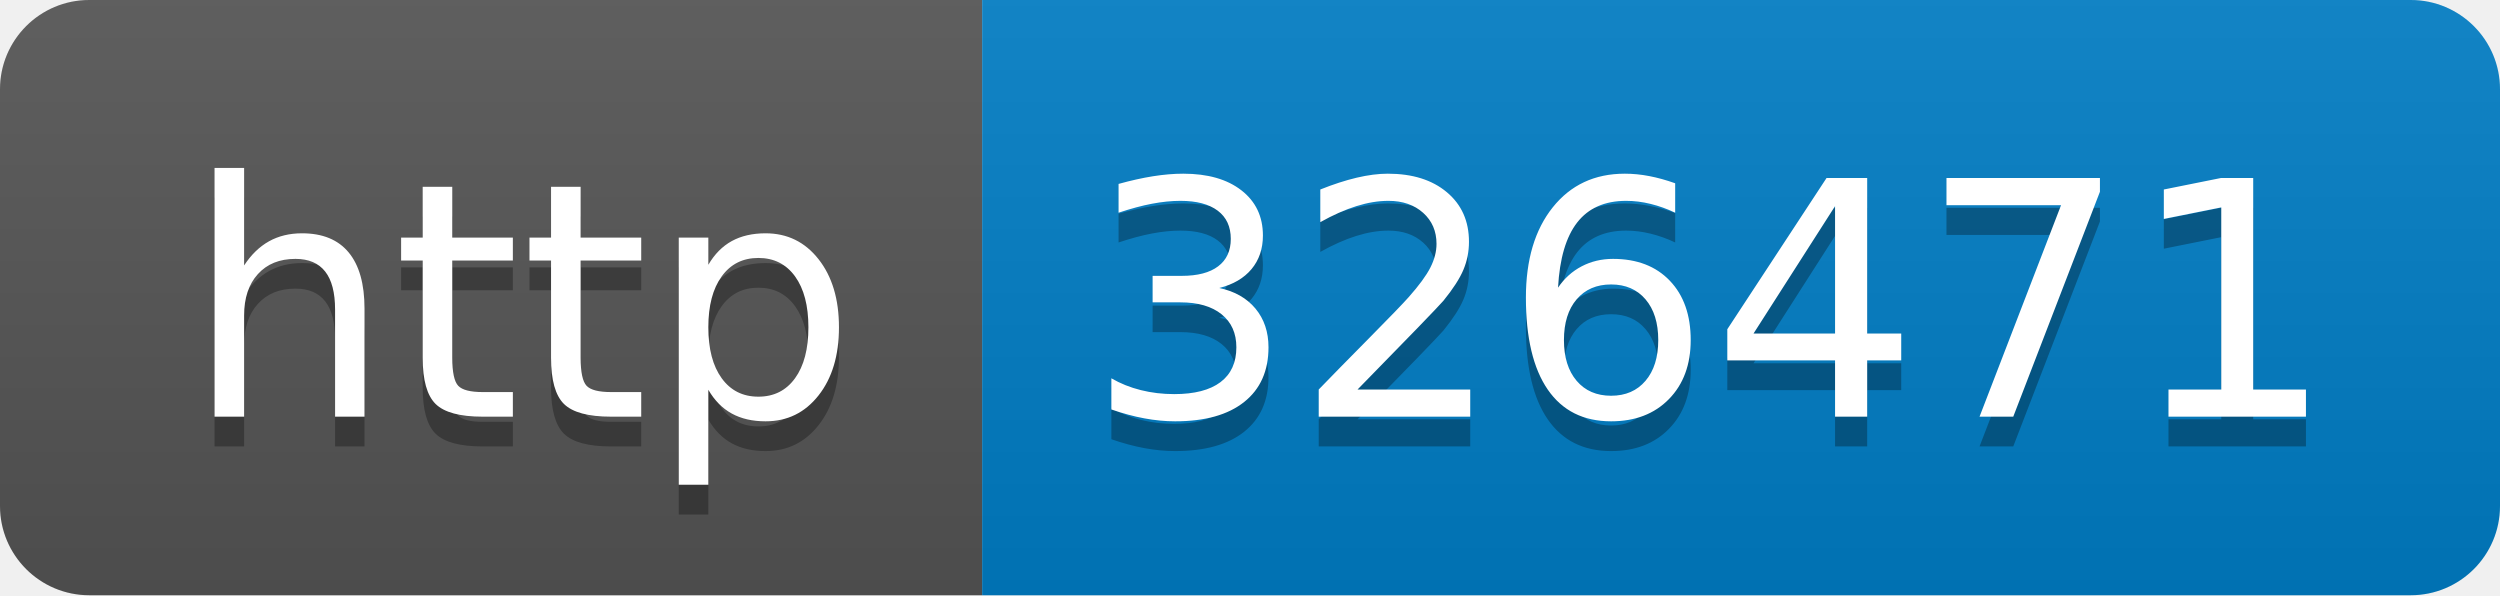
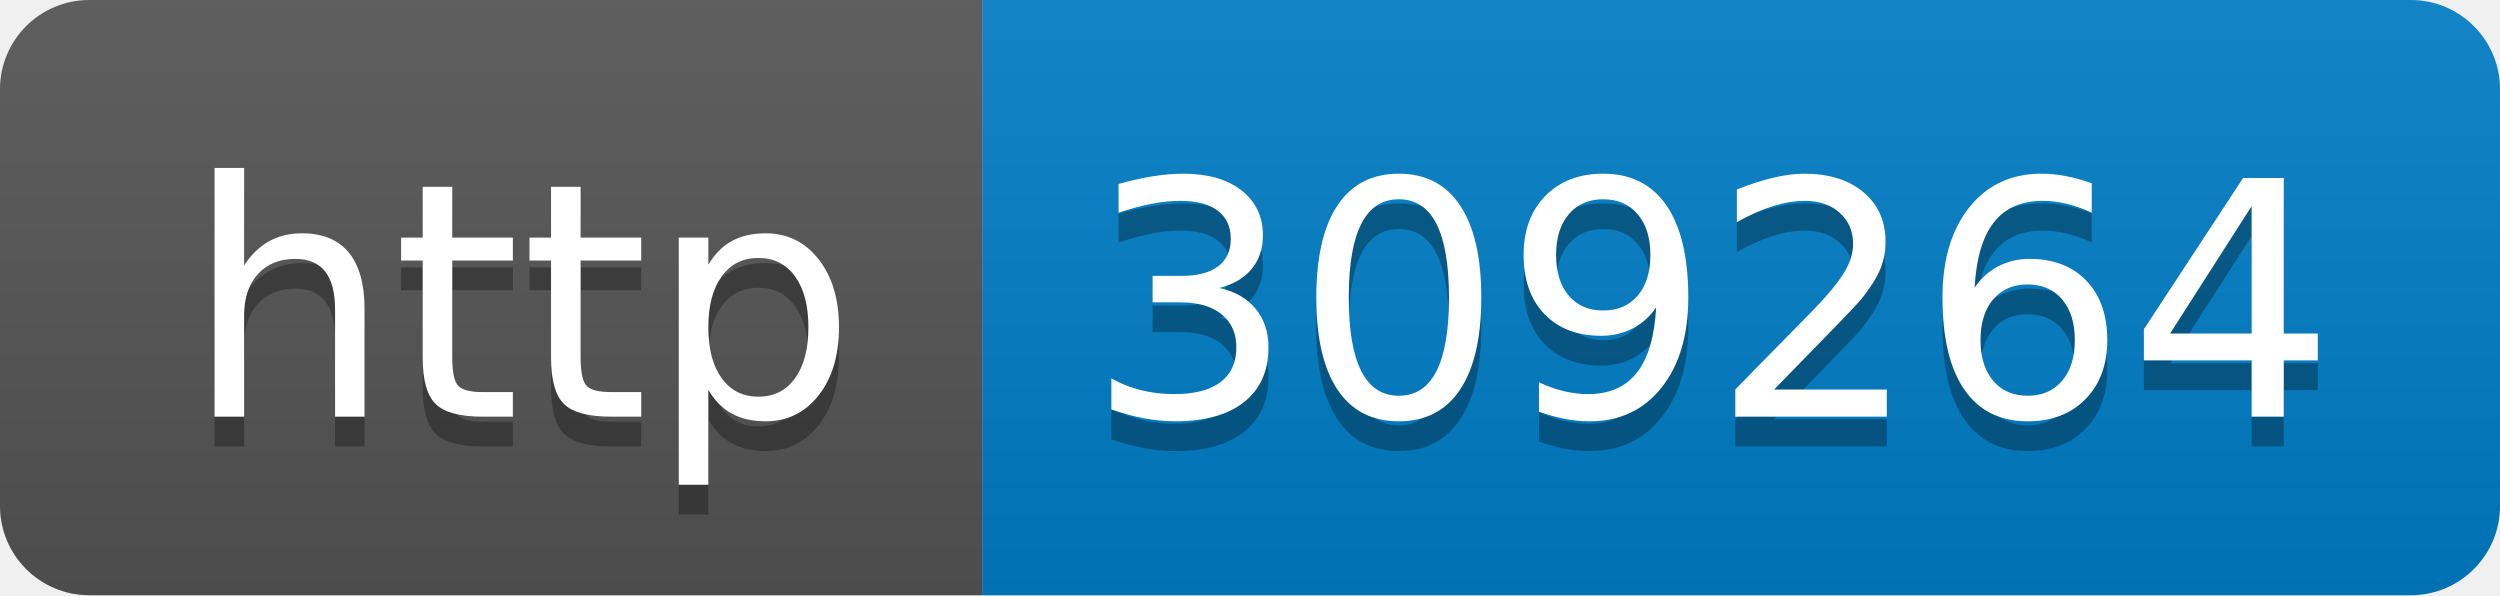
- <svg xmlns="http://www.w3.org/2000/svg" width="84" height="20" role="img" aria-label="http: 326471">
+ <svg xmlns="http://www.w3.org/2000/svg" width="84" height="20" role="img" aria-label="http: 309264">
  <linearGradient id="s" x2="0" y2="100%">
    <stop offset="0" stop-color="#bbb" stop-opacity=".1" />
    <stop offset="1" stop-opacity=".1" />
  </linearGradient>
  <clipPath id="r">
    <rect width="84" height="20" rx="3" fill="#fff" />
  </clipPath>
  <g clip-path="url(#r)">
    <rect width="33" height="20" fill="#555" />
    <rect x="33" width="51" height="20" fill="#007ec6" />
    <rect width="84" height="20" fill="url(#s)" />
  </g>
  <g fill="#fff" text-anchor="middle" font-family="Verdana,Geneva,DejaVu Sans,sans-serif" text-rendering="geometricPrecision" font-size="110">
    <text aria-hidden="true" x="175" y="150" fill="#010101" fill-opacity=".3" transform="scale(.1)" textLength="230">http</text>
    <text x="175" y="140" transform="scale(.1)" fill="#fff" textLength="230">http</text>
-     <text aria-hidden="true" x="575" y="150" fill="#010101" fill-opacity=".3" transform="scale(.1)" textLength="410">326471</text>
-     <text x="575" y="140" transform="scale(.1)" fill="#fff" textLength="410">326471</text>
+     <text aria-hidden="true" x="575" y="150" fill="#010101" fill-opacity=".3" transform="scale(.1)" textLength="410">309264</text>
+     <text x="575" y="140" transform="scale(.1)" fill="#fff" textLength="410">309264</text>
  </g>
</svg>
